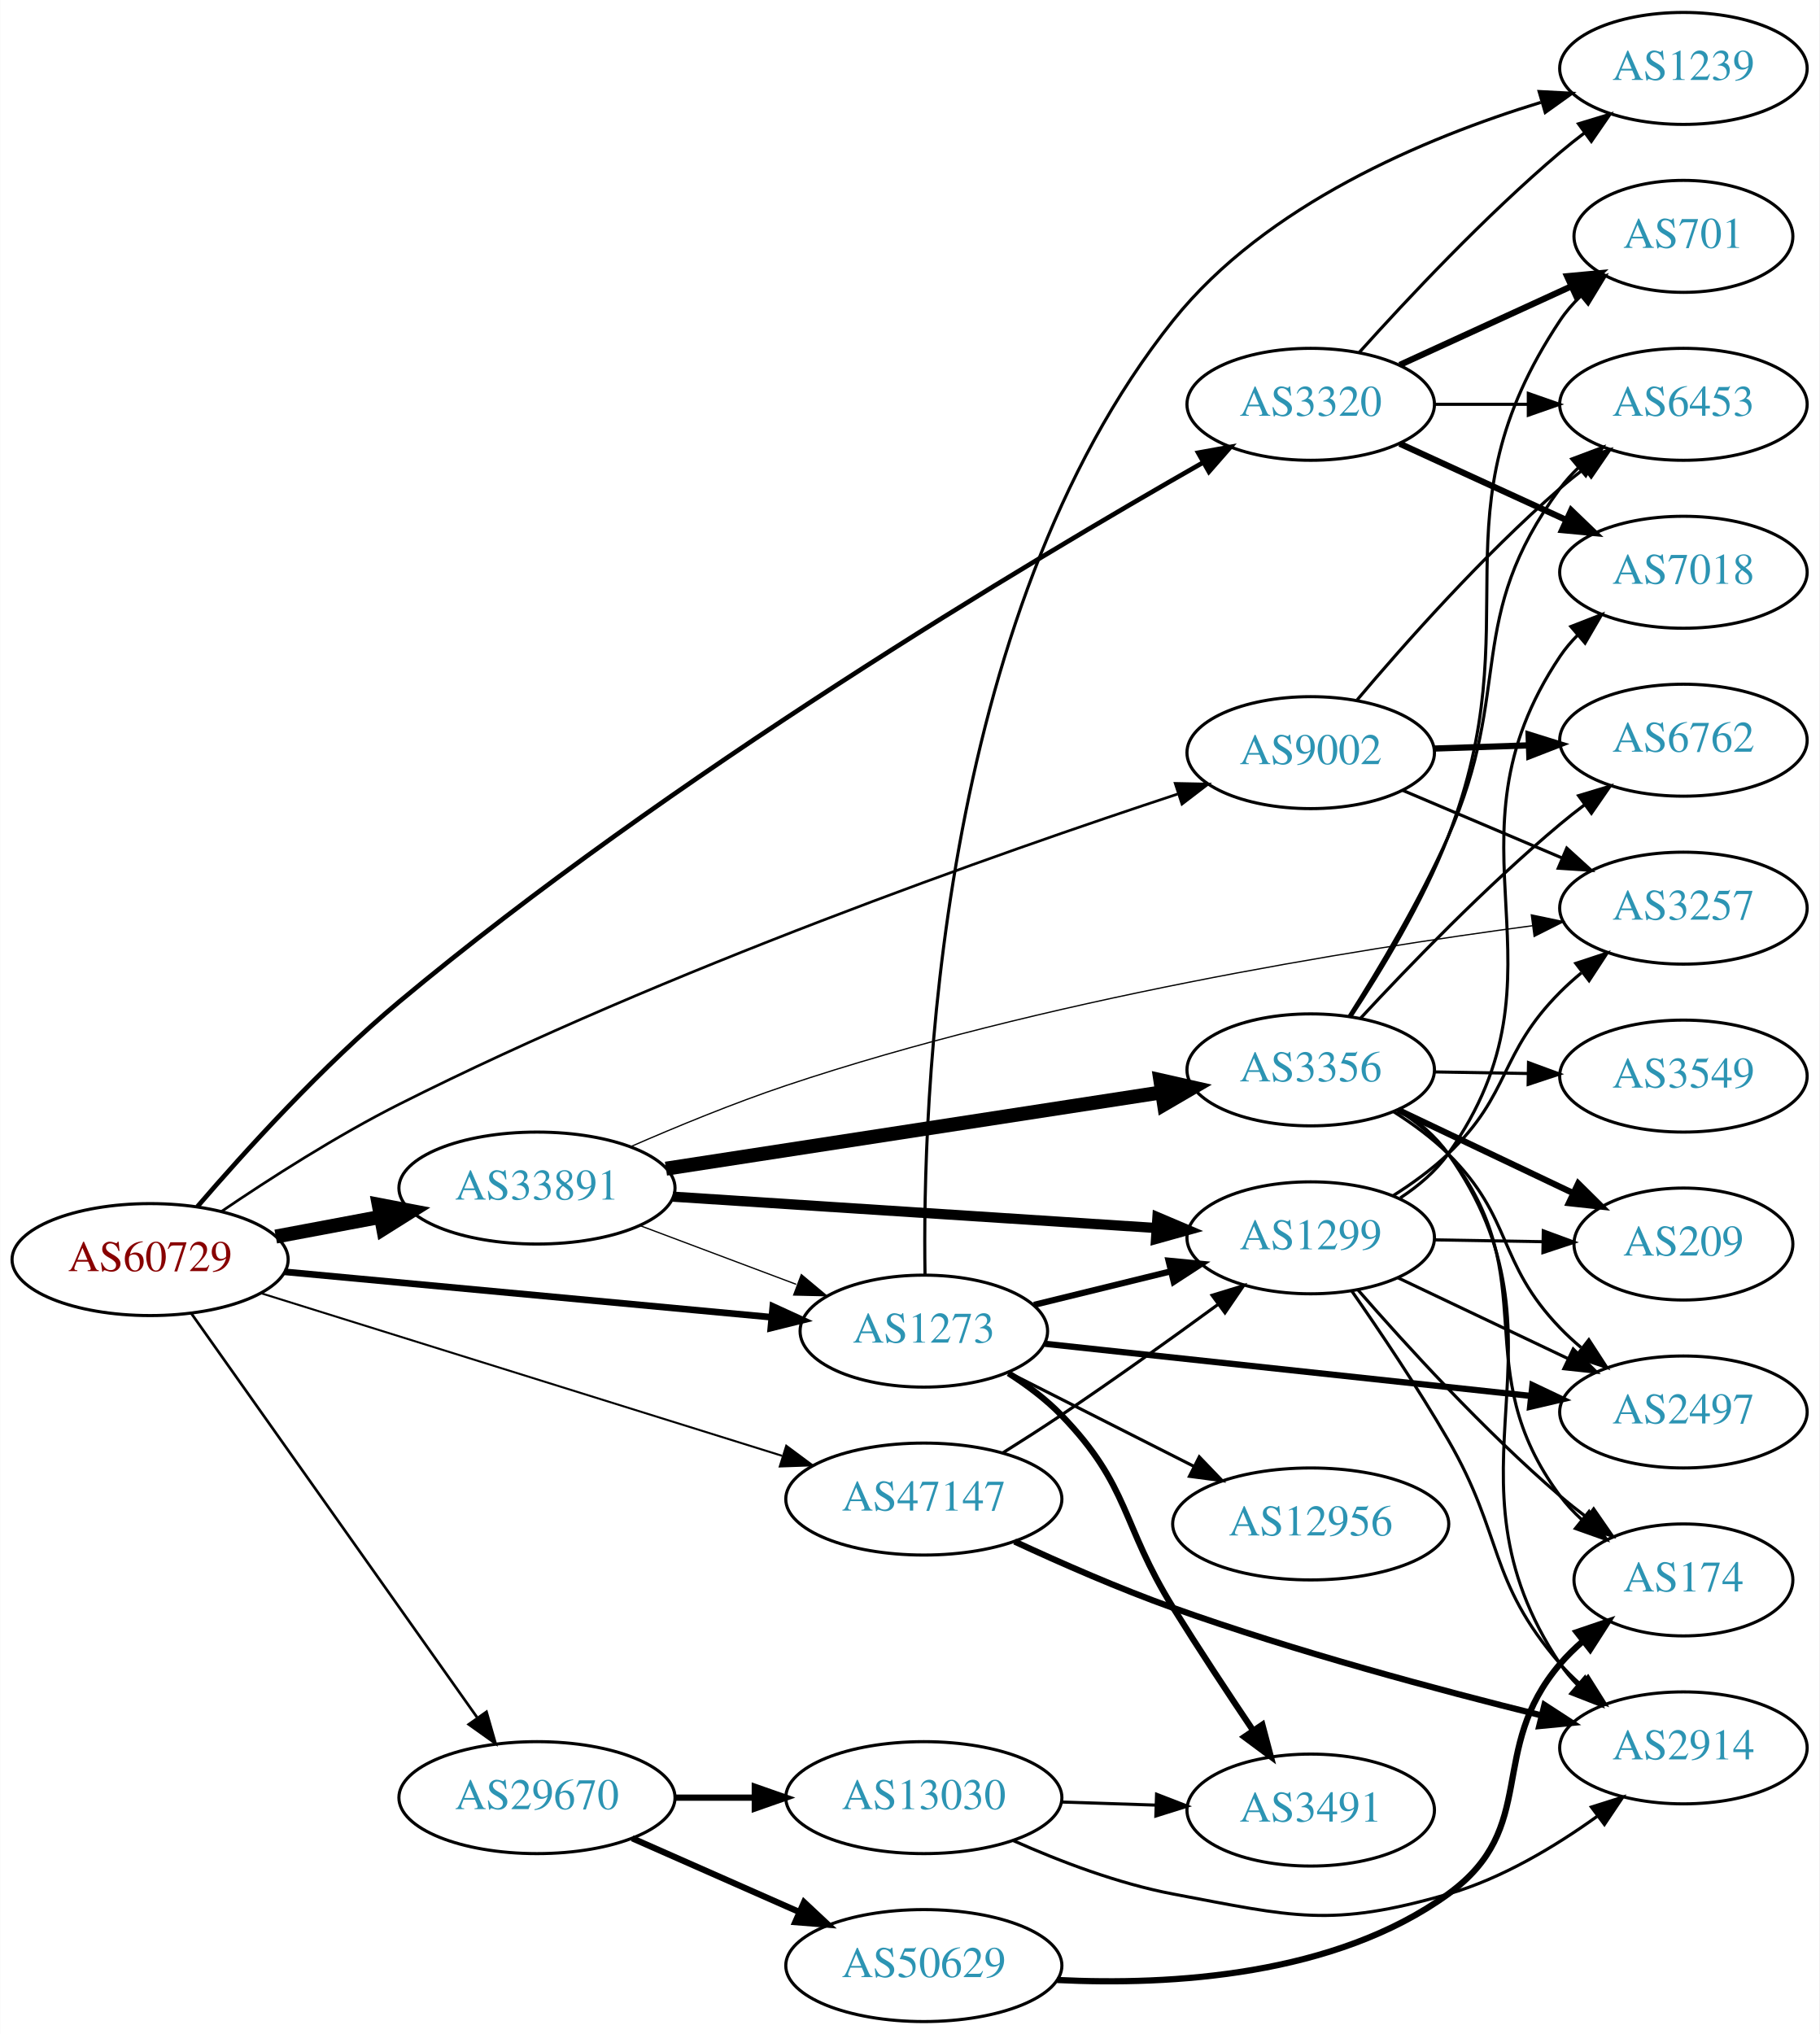
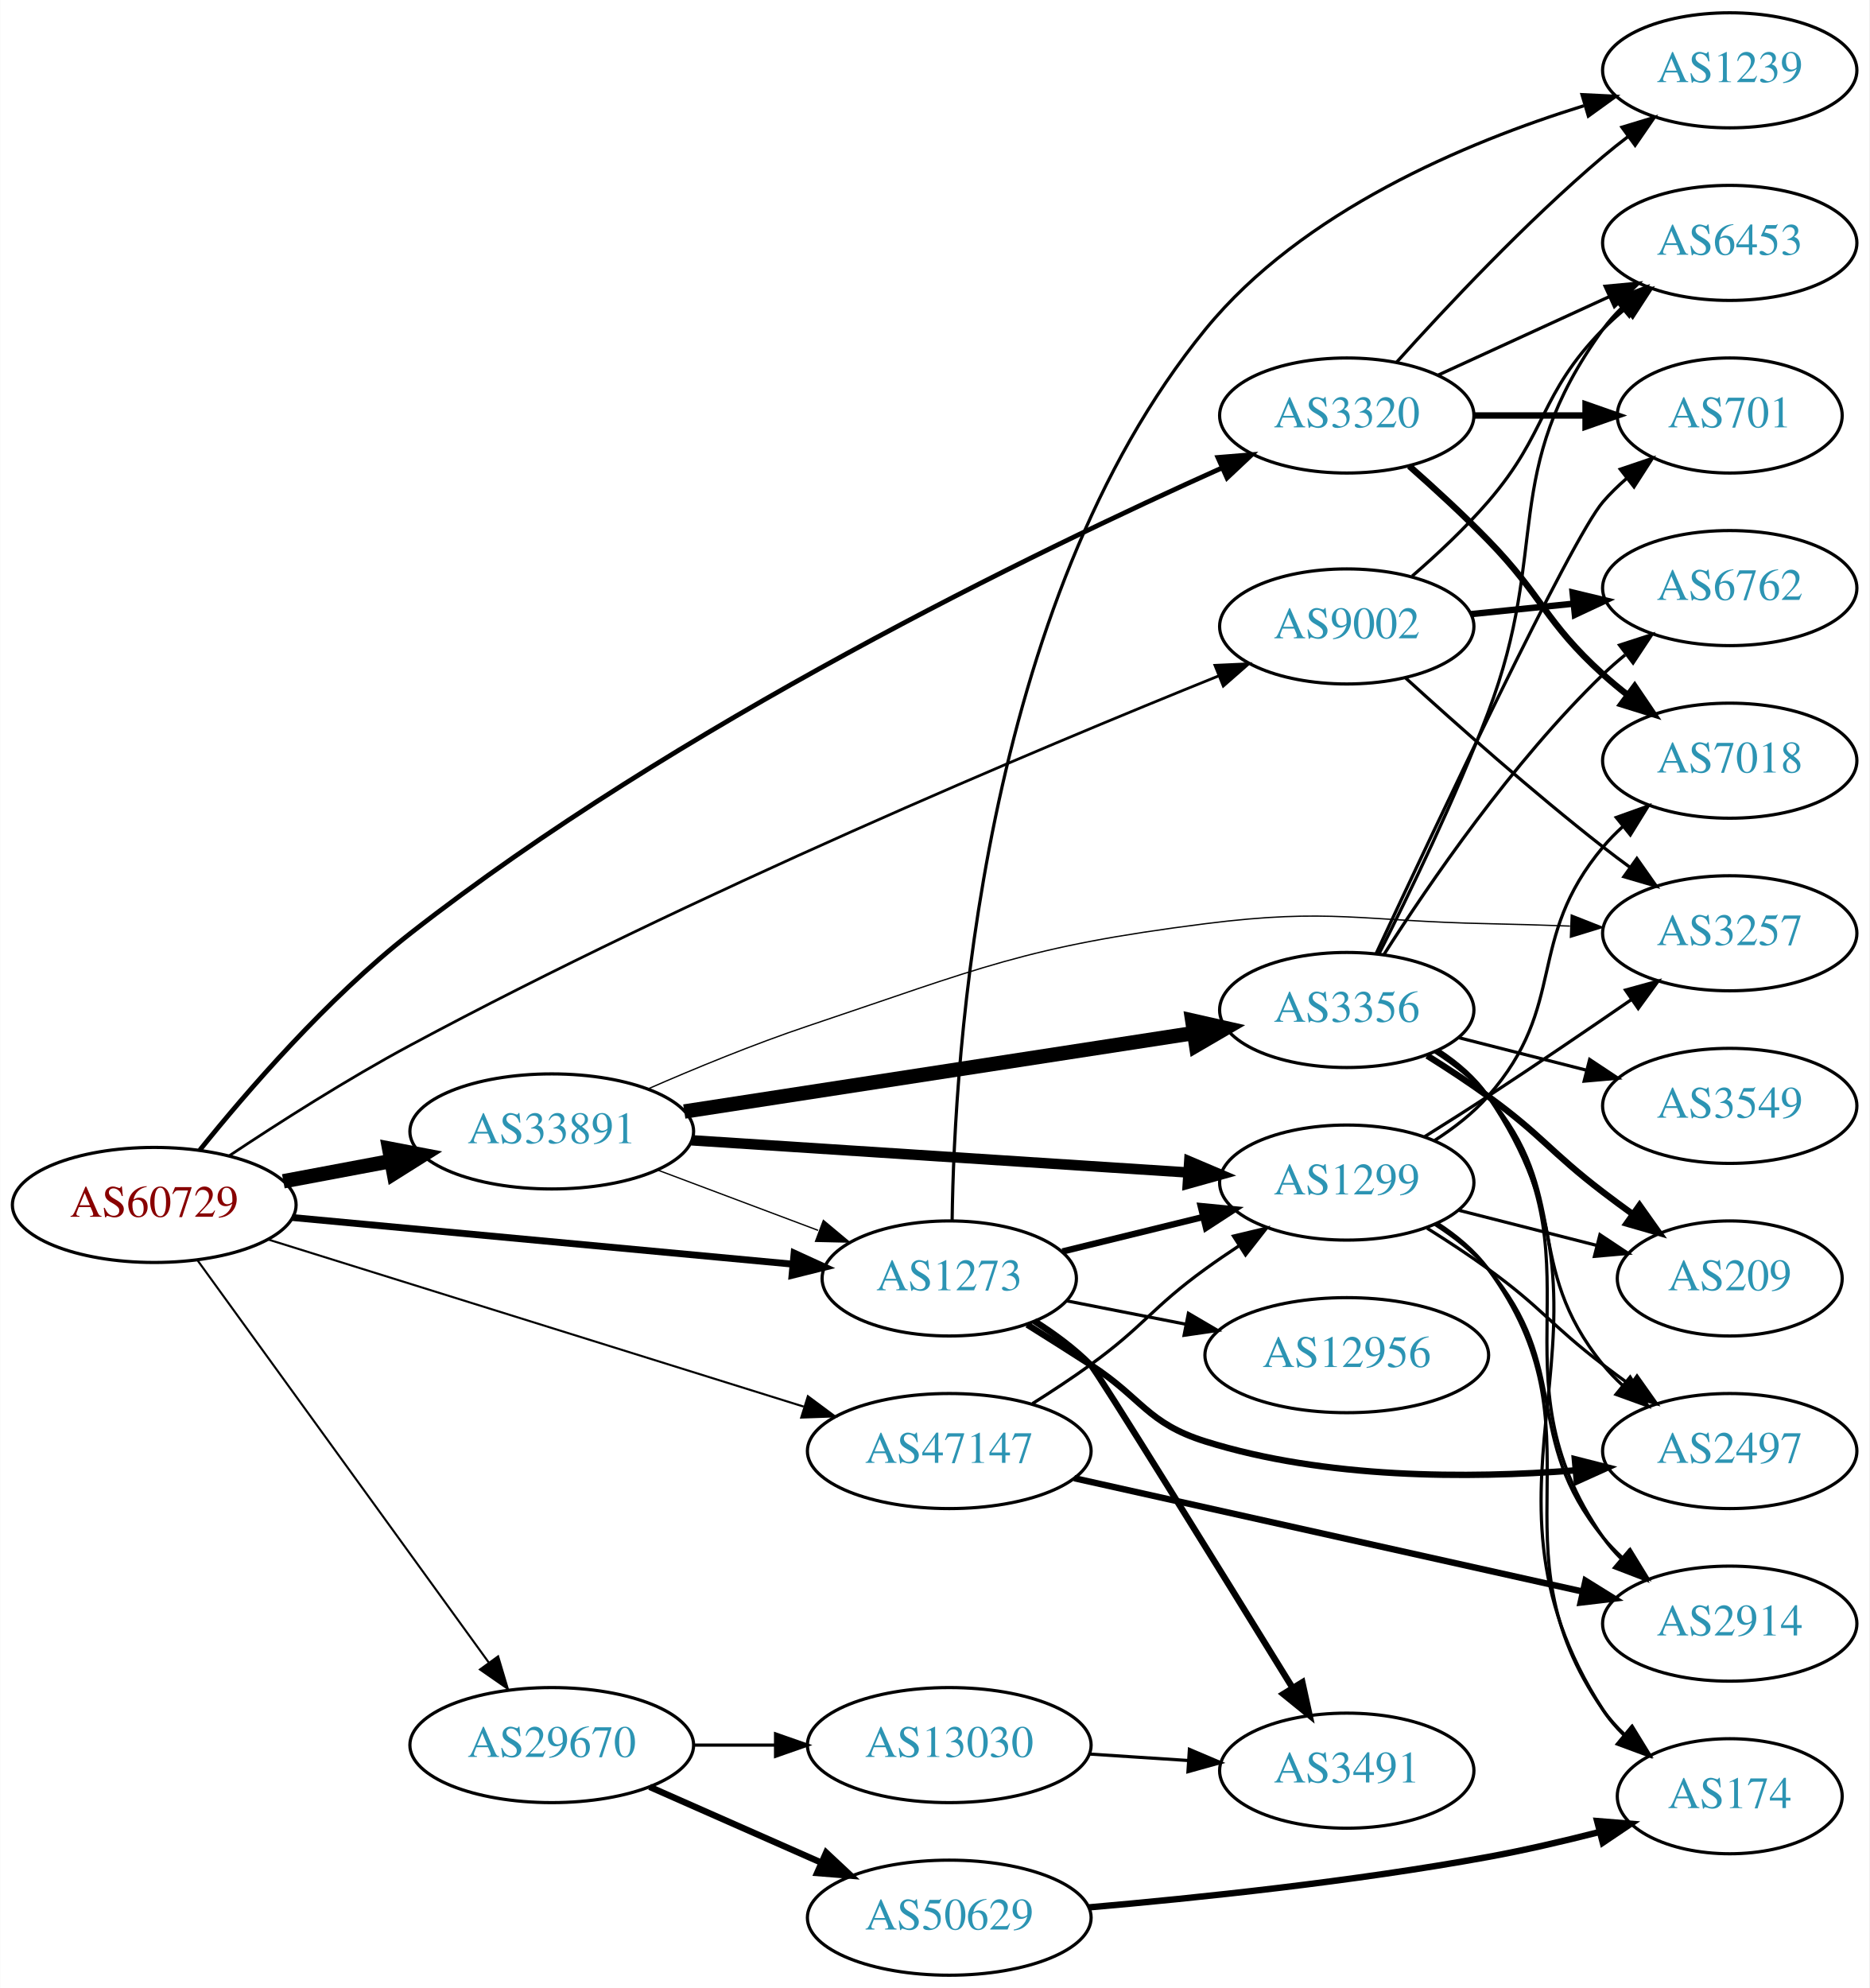
- <svg xmlns="http://www.w3.org/2000/svg" xmlns:xlink="http://www.w3.org/1999/xlink" width="585pt" height="654pt" viewBox="0.00 0.00 584.86 654.00">
-   <g id="graph0" class="graph" transform="scale(1 1) rotate(0) translate(4 650)">
-     <polygon fill="white" stroke="none" points="-4,4 -4,-650 580.862,-650 580.862,4 -4,4" />
+ <svg xmlns="http://www.w3.org/2000/svg" xmlns:xlink="http://www.w3.org/1999/xlink" width="585pt" height="622pt" viewBox="0.00 0.00 584.86 622.00">
+   <g id="graph0" class="graph" transform="scale(1 1) rotate(0) translate(4 618)">
+     <polygon fill="white" stroke="none" points="-4,4 -4,-618 580.862,-618 580.862,4 -4,4" />
    <g id="node1" class="node">
      <g id="a_node1">
        <a xlink:href="/asn/60729" xlink:title="AS60729 ~ Zwiebelfreunde e.V. [AT]">
-           <ellipse fill="#ffffff" stroke="black" cx="44.196" cy="-245" rx="44.393" ry="18" />
-           <text text-anchor="middle" x="44.196" y="-241.3" font-family="Times,serif" font-size="14.00" fill="#880000">AS60729</text>
+           <ellipse fill="#ffffff" stroke="black" cx="44.196" cy="-241" rx="44.393" ry="18" />
+           <text text-anchor="middle" x="44.196" y="-237.3" font-family="Times,serif" font-size="14.00" fill="#880000">AS60729</text>
        </a>
      </g>
    </g>
    <g id="node2" class="node">
      <g id="a_node2">
        <a xlink:href="/asn/1273" xlink:title="AS1273 ~ Vodafone Group PLC [EU]">
-           <ellipse fill="#ffffff" stroke="black" cx="292.98" cy="-222" rx="39.794" ry="18" />
-           <text text-anchor="middle" x="292.98" y="-218.3" font-family="Times,serif" font-size="14.00" fill="#2c94b3">AS1273</text>
+           <ellipse fill="#ffffff" stroke="black" cx="292.98" cy="-218" rx="39.794" ry="18" />
+           <text text-anchor="middle" x="292.98" y="-214.3" font-family="Times,serif" font-size="14.00" fill="#2c94b3">AS1273</text>
        </a>
      </g>
    </g>
    <g id="edge1" class="edge">
-       <path fill="none" stroke="black" stroke-width="2.143" d="M87.339,-241.072C130.763,-237.025 198.353,-230.726 243.852,-226.486" />
-       <polygon fill="black" stroke="black" stroke-width="2.143" points="244.428,-229.947 254.06,-225.534 243.778,-222.977 244.428,-229.947" />
+       <path fill="none" stroke="black" stroke-width="2.143" d="M87.339,-237.072C130.763,-233.025 198.353,-226.726 243.852,-222.486" />
+       <polygon fill="black" stroke="black" stroke-width="2.143" points="244.428,-225.947 254.06,-221.534 243.778,-218.977 244.428,-225.947" />
    </g>
    <g id="node3" class="node">
      <g id="a_node3">
        <a xlink:href="/asn/3320" xlink:title="AS3320 ~ DTAG [DE]">
-           <ellipse fill="#ffffff" stroke="black" cx="417.373" cy="-520" rx="39.794" ry="18" />
-           <text text-anchor="middle" x="417.373" y="-516.3" font-family="Times,serif" font-size="14.00" fill="#2c94b3">AS3320</text>
+           <ellipse fill="#ffffff" stroke="black" cx="417.373" cy="-488" rx="39.794" ry="18" />
+           <text text-anchor="middle" x="417.373" y="-484.3" font-family="Times,serif" font-size="14.00" fill="#2c94b3">AS3320</text>
        </a>
      </g>
    </g>
    <g id="edge2" class="edge">
-       <path fill="none" stroke="black" stroke-width="1.5" d="M59.366,-261.994C74.483,-279.584 99.616,-307.331 124.392,-328 211.328,-400.524 326.669,-469.338 382.809,-501.314" />
-       <polygon fill="black" stroke="black" stroke-width="1.5" points="381.193,-504.421 391.619,-506.306 384.644,-498.331 381.193,-504.421" />
+       <path fill="none" stroke="black" stroke-width="1.5" d="M58.433,-258.148C73.161,-276.471 98.335,-305.624 124.392,-326 207.665,-391.115 320.45,-445.661 378.453,-471.658" />
+       <polygon fill="black" stroke="black" stroke-width="1.5" points="377.057,-474.867 387.617,-475.731 379.901,-468.471 377.057,-474.867" />
    </g>
    <g id="node4" class="node">
      <g id="a_node4">
        <a xlink:href="/asn/9002" xlink:title="AS9002 ~ RETN Limited [EU]">
-           <ellipse fill="#ffffff" stroke="black" cx="417.373" cy="-408" rx="39.794" ry="18" />
-           <text text-anchor="middle" x="417.373" y="-404.3" font-family="Times,serif" font-size="14.00" fill="#2c94b3">AS9002</text>
+           <ellipse fill="#ffffff" stroke="black" cx="417.373" cy="-422" rx="39.794" ry="18" />
+           <text text-anchor="middle" x="417.373" y="-418.3" font-family="Times,serif" font-size="14.00" fill="#2c94b3">AS9002</text>
        </a>
      </g>
    </g>
    <g id="edge3" class="edge">
-       <path fill="none" stroke="black" stroke-width="0.857" d="M67.051,-260.419C82.589,-270.973 104.202,-284.841 124.392,-295 210.275,-338.216 316.868,-375.659 374.553,-394.675" />
-       <polygon fill="black" stroke="black" stroke-width="0.857" points="373.806,-398.113 384.399,-397.898 375.984,-391.46 373.806,-398.113" />
+       <path fill="none" stroke="black" stroke-width="0.857" d="M67.56,-256.314C83.15,-266.691 104.619,-280.391 124.392,-291 212.325,-338.179 320.595,-383.64 377.382,-406.57" />
+       <polygon fill="black" stroke="black" stroke-width="0.857" points="376.122,-409.836 386.706,-410.32 378.734,-403.342 376.122,-409.836" />
    </g>
    <g id="node5" class="node">
      <g id="a_node5">
        <a xlink:href="/asn/29670" xlink:title="AS29670 ~ Individual Network Berlin e.V. [DE]">
          <ellipse fill="#ffffff" stroke="black" cx="168.588" cy="-72" rx="44.393" ry="18" />
          <text text-anchor="middle" x="168.588" y="-68.3" font-family="Times,serif" font-size="14.00" fill="#2c94b3">AS29670</text>
        </a>
      </g>
    </g>
    <g id="edge4" class="edge">
-       <path fill="none" stroke="black" stroke-width="0.857" d="M57.379,-227.78C78.951,-197.288 123.971,-133.653 149.287,-97.868" />
-       <polygon fill="black" stroke="black" stroke-width="0.857" points="152.355,-99.593 155.273,-89.407 146.64,-95.55 152.355,-99.593" />
+       <path fill="none" stroke="black" stroke-width="0.643" d="M57.833,-223.551C79.454,-193.696 123.645,-132.677 148.86,-97.86" />
+       <polygon fill="black" stroke="black" stroke-width="0.643" points="151.806,-99.76 154.836,-89.608 146.136,-95.654 151.806,-99.76" />
    </g>
    <g id="node6" class="node">
      <g id="a_node6">
        <a xlink:href="/asn/33891" xlink:title="AS33891 ~ CORE-BACKBONE GMBH GLOBAL NETWORK [DE]">
-           <ellipse fill="#ffffff" stroke="black" cx="168.588" cy="-268" rx="44.393" ry="18" />
-           <text text-anchor="middle" x="168.588" y="-264.3" font-family="Times,serif" font-size="14.00" fill="#2c94b3">AS33891</text>
+           <ellipse fill="#ffffff" stroke="black" cx="168.588" cy="-264" rx="44.393" ry="18" />
+           <text text-anchor="middle" x="168.588" y="-260.3" font-family="Times,serif" font-size="14.00" fill="#2c94b3">AS33891</text>
        </a>
      </g>
    </g>
    <g id="edge5" class="edge">
-       <path fill="none" stroke="black" stroke-width="4.5" d="M84.595,-252.404C95.296,-254.415 107.019,-256.618 118.196,-258.718" />
-       <polygon fill="black" stroke="black" stroke-width="4.5" points="117.707,-262.633 128.263,-260.61 119.162,-254.893 117.707,-262.633" />
+       <path fill="none" stroke="black" stroke-width="4.5" d="M84.595,-248.404C95.296,-250.415 107.019,-252.618 118.196,-254.718" />
+       <polygon fill="black" stroke="black" stroke-width="4.5" points="117.707,-258.633 128.263,-256.61 119.162,-250.893 117.707,-258.633" />
    </g>
    <g id="node7" class="node">
      <g id="a_node7">
        <a xlink:href="/asn/47147" xlink:title="AS47147 ~ ANEXIA Internetdienstleistungs GmbH [AT]">
-           <ellipse fill="#ffffff" stroke="black" cx="292.98" cy="-168" rx="44.393" ry="18" />
-           <text text-anchor="middle" x="292.98" y="-164.3" font-family="Times,serif" font-size="14.00" fill="#2c94b3">AS47147</text>
+           <ellipse fill="#ffffff" stroke="black" cx="292.98" cy="-164" rx="44.393" ry="18" />
+           <text text-anchor="middle" x="292.98" y="-160.3" font-family="Times,serif" font-size="14.00" fill="#2c94b3">AS47147</text>
        </a>
      </g>
    </g>
    <g id="edge6" class="edge">
-       <path fill="none" stroke="black" stroke-width="0.643" d="M79.77,-234.212C123.611,-220.533 199.274,-196.926 247.41,-181.907" />
-       <polygon fill="black" stroke="black" stroke-width="0.643" points="248.739,-185.158 257.242,-178.839 246.654,-178.476 248.739,-185.158" />
+       <path fill="none" stroke="black" stroke-width="0.643" d="M79.77,-230.212C123.611,-216.533 199.274,-192.926 247.41,-177.907" />
+       <polygon fill="black" stroke="black" stroke-width="0.643" points="248.739,-181.158 257.242,-174.839 246.654,-174.476 248.739,-181.158" />
    </g>
    <g id="node8" class="node">
      <g id="a_node8">
        <a xlink:href="/asn/1239" xlink:title="AS1239 ~ Sprint [US]">
-           <ellipse fill="#ffffff" stroke="black" cx="537.215" cy="-628" rx="39.794" ry="18" />
-           <text text-anchor="middle" x="537.215" y="-624.3" font-family="Times,serif" font-size="14.00" fill="#2c94b3">AS1239</text>
+           <ellipse fill="#ffffff" stroke="black" cx="537.215" cy="-596" rx="39.794" ry="18" />
+           <text text-anchor="middle" x="537.215" y="-592.3" font-family="Times,serif" font-size="14.00" fill="#2c94b3">AS1239</text>
        </a>
      </g>
    </g>
    <g id="edge7" class="edge">
-       <path fill="none" stroke="black" d="M293.363,-240.101C292.497,-293.318 296.846,-451.512 373.176,-547 402.941,-584.234 454.223,-605.71 491.338,-617.072" />
-       <polygon fill="black" stroke="black" points="490.821,-620.567 501.401,-620.013 492.785,-613.848 490.821,-620.567" />
+       <path fill="none" stroke="black" d="M293.881,-236.344C294.556,-286.703 302.939,-429.052 373.176,-515 403.34,-551.911 454.551,-573.444 491.541,-584.908" />
+       <polygon fill="black" stroke="black" points="490.985,-588.394 501.567,-587.879 492.973,-581.682 490.985,-588.394" />
    </g>
    <g id="node9" class="node">
      <g id="a_node9">
-         <a xlink:href="/asn/12956" xlink:title="AS12956 ~ TELXIUS [ES]">
-           <ellipse fill="#ffffff" stroke="black" cx="417.373" cy="-160" rx="44.393" ry="18" />
-           <text text-anchor="middle" x="417.373" y="-156.3" font-family="Times,serif" font-size="14.00" fill="#2c94b3">AS12956</text>
+         <a xlink:href="/asn/3491" xlink:title="AS3491 ~ PCCW Global, Inc. [US]">
+           <ellipse fill="#ffffff" stroke="black" cx="417.373" cy="-64" rx="39.794" ry="18" />
+           <text text-anchor="middle" x="417.373" y="-60.3" font-family="Times,serif" font-size="14.00" fill="#2c94b3">AS3491</text>
        </a>
      </g>
    </g>
    <g id="edge8" class="edge">
-       <path fill="none" stroke="black" d="M320.237,-208.699C337.621,-199.893 360.663,-188.221 379.83,-178.511" />
-       <polygon fill="black" stroke="black" points="381.547,-181.565 388.886,-173.924 378.384,-175.32 381.547,-181.565" />
+       <path fill="none" stroke="black" stroke-width="2" d="M319.617,-204.647C325.778,-200.745 332.051,-196.131 337.176,-191 339.25,-188.924 377.85,-126.511 400.381,-89.968" />
+       <polygon fill="black" stroke="black" stroke-width="2" points="403.464,-91.637 405.731,-81.288 397.505,-87.964 403.464,-91.637" />
    </g>
    <g id="node10" class="node">
      <g id="a_node10">
-         <a xlink:href="/asn/2497" xlink:title="AS2497 ~ Internet Initiative Japan Inc. [JP]">
-           <ellipse fill="#ffffff" stroke="black" cx="537.215" cy="-196" rx="39.794" ry="18" />
-           <text text-anchor="middle" x="537.215" y="-192.3" font-family="Times,serif" font-size="14.00" fill="#2c94b3">AS2497</text>
+         <a xlink:href="/asn/12956" xlink:title="AS12956 ~ TELXIUS [ES]">
+           <ellipse fill="#ffffff" stroke="black" cx="417.373" cy="-194" rx="44.393" ry="18" />
+           <text text-anchor="middle" x="417.373" y="-190.3" font-family="Times,serif" font-size="14.00" fill="#2c94b3">AS12956</text>
        </a>
      </g>
    </g>
    <g id="edge9" class="edge">
-       <path fill="none" stroke="black" stroke-width="2" d="M331.83,-217.938C374.014,-213.41 442.318,-206.078 488.223,-201.151" />
-       <polygon fill="black" stroke="black" stroke-width="2" points="488.663,-204.624 498.233,-200.077 487.916,-197.664 488.663,-204.624" />
+       <path fill="none" stroke="black" d="M329.71,-210.994C341.402,-208.701 354.603,-206.112 367.112,-203.66" />
+       <polygon fill="black" stroke="black" points="367.814,-207.089 376.953,-201.73 366.467,-200.219 367.814,-207.089" />
    </g>
    <g id="node11" class="node">
      <g id="a_node11">
-         <a xlink:href="/asn/3491" xlink:title="AS3491 ~ PCCW Global, Inc. [US]">
-           <ellipse fill="#ffffff" stroke="black" cx="417.373" cy="-68" rx="39.794" ry="18" />
-           <text text-anchor="middle" x="417.373" y="-64.3" font-family="Times,serif" font-size="14.00" fill="#2c94b3">AS3491</text>
+         <a xlink:href="/asn/2497" xlink:title="AS2497 ~ Internet Initiative Japan Inc. [JP]">
+           <ellipse fill="#ffffff" stroke="black" cx="537.215" cy="-164" rx="39.794" ry="18" />
+           <text text-anchor="middle" x="537.215" y="-160.3" font-family="Times,serif" font-size="14.00" fill="#2c94b3">AS2497</text>
        </a>
      </g>
    </g>
    <g id="edge10" class="edge">
-       <path fill="none" stroke="black" stroke-width="2" d="M320.181,-208.471C326.192,-204.627 332.256,-200.084 337.176,-195 359.338,-172.105 356.351,-160.059 373.176,-133 381.33,-119.888 390.783,-105.57 398.764,-93.718" />
-       <polygon fill="black" stroke="black" stroke-width="2" points="401.826,-95.439 404.534,-85.196 396.029,-91.514 401.826,-95.439" />
+       <path fill="none" stroke="black" stroke-width="2" d="M317.374,-203.552C323.816,-199.526 330.787,-195.125 337.176,-191 353.331,-180.569 354.824,-172.742 373.176,-167 410.722,-155.254 455.546,-155.376 488.684,-157.942" />
+       <polygon fill="black" stroke="black" stroke-width="2" points="488.741,-161.461 499.009,-158.85 489.353,-154.488 488.741,-161.461" />
    </g>
    <g id="node12" class="node">
      <g id="a_node12">
        <a xlink:href="/asn/1299" xlink:title="AS1299 ~ Telia Carrier [EU]">
-           <ellipse fill="#ffffff" stroke="black" cx="417.373" cy="-252" rx="39.794" ry="18" />
-           <text text-anchor="middle" x="417.373" y="-248.3" font-family="Times,serif" font-size="14.00" fill="#2c94b3">AS1299</text>
+           <ellipse fill="#ffffff" stroke="black" cx="417.373" cy="-248" rx="39.794" ry="18" />
+           <text text-anchor="middle" x="417.373" y="-244.3" font-family="Times,serif" font-size="14.00" fill="#2c94b3">AS1299</text>
        </a>
      </g>
    </g>
    <g id="edge11" class="edge">
-       <path fill="none" stroke="black" stroke-width="2" d="M328.399,-230.437C342.072,-233.788 357.965,-237.684 372.452,-241.235" />
-       <polygon fill="black" stroke="black" stroke-width="2" points="371.666,-244.645 382.212,-243.627 373.333,-237.847 371.666,-244.645" />
-     </g>
-     <g id="edge14" class="edge">
-       <path fill="none" stroke="black" d="M433.019,-536.725C448.319,-553.765 473.417,-580.523 497.569,-601 500.066,-603.117 502.726,-605.232 505.438,-607.293" />
-       <polygon fill="black" stroke="black" points="503.474,-610.194 513.614,-613.266 507.604,-604.541 503.474,-610.194" />
+       <path fill="none" stroke="black" stroke-width="2" d="M328.399,-226.437C342.072,-229.788 357.965,-233.684 372.452,-237.235" />
+       <polygon fill="black" stroke="black" stroke-width="2" points="371.666,-240.645 382.212,-239.627 373.333,-233.847 371.666,-240.645" />
+     </g>
+     <g id="edge13" class="edge">
+       <path fill="none" stroke="black" d="M433.019,-504.725C448.319,-521.765 473.417,-548.523 497.569,-569 500.066,-571.117 502.726,-573.232 505.438,-575.293" />
+       <polygon fill="black" stroke="black" points="503.474,-578.194 513.614,-581.266 507.604,-572.541 503.474,-578.194" />
    </g>
    <g id="node13" class="node">
      <g id="a_node13">
-         <a xlink:href="/asn/701" xlink:title="AS701 ~ UUNET [US]">
-           <ellipse fill="#ffffff" stroke="black" cx="537.215" cy="-574" rx="35.194" ry="18" />
-           <text text-anchor="middle" x="537.215" y="-570.3" font-family="Times,serif" font-size="14.00" fill="#2c94b3">AS701</text>
+         <a xlink:href="/asn/7018" xlink:title="AS7018 ~ AT&amp;T Services, Inc. [US]">
+           <ellipse fill="#ffffff" stroke="black" cx="537.215" cy="-380" rx="39.794" ry="18" />
+           <text text-anchor="middle" x="537.215" y="-376.3" font-family="Times,serif" font-size="14.00" fill="#2c94b3">AS7018</text>
        </a>
      </g>
    </g>
    <g id="edge12" class="edge">
-       <path fill="none" stroke="black" stroke-width="2" d="M446.001,-532.661C462.418,-540.183 483.399,-549.798 500.996,-557.861" />
-       <polygon fill="black" stroke="black" stroke-width="2" points="499.824,-561.174 510.373,-562.158 502.74,-554.811 499.824,-561.174" />
+       <path fill="none" stroke="black" stroke-width="2" d="M436.927,-472.18C444.746,-465.279 453.812,-456.959 461.569,-449 478.728,-431.393 479.347,-423.505 497.569,-407 499.995,-404.802 502.607,-402.632 505.287,-400.534" />
+       <polygon fill="black" stroke="black" stroke-width="2" points="507.468,-403.274 513.413,-394.505 503.297,-397.653 507.468,-403.274" />
    </g>
    <g id="node14" class="node">
      <g id="a_node14">
-         <a xlink:href="/asn/7018" xlink:title="AS7018 ~ AT&amp;T Services, Inc. [US]">
-           <ellipse fill="#ffffff" stroke="black" cx="537.215" cy="-466" rx="39.794" ry="18" />
-           <text text-anchor="middle" x="537.215" y="-462.3" font-family="Times,serif" font-size="14.00" fill="#2c94b3">AS7018</text>
-         </a>
-       </g>
-     </g>
-     <g id="edge13" class="edge">
-       <path fill="none" stroke="black" stroke-width="2" d="M446.001,-507.339C461.958,-500.027 482.229,-490.739 499.512,-482.819" />
-       <polygon fill="black" stroke="black" stroke-width="2" points="501.126,-485.929 508.759,-478.581 498.21,-479.565 501.126,-485.929" />
+         <a xlink:href="/asn/701" xlink:title="AS701 ~ UUNET [US]">
+           <ellipse fill="#ffffff" stroke="black" cx="537.215" cy="-488" rx="35.194" ry="18" />
+           <text text-anchor="middle" x="537.215" y="-484.3" font-family="Times,serif" font-size="14.00" fill="#2c94b3">AS701</text>
+         </a>
+       </g>
+     </g>
+     <g id="edge14" class="edge">
+       <path fill="none" stroke="black" stroke-width="2" d="M457.285,-488C468.372,-488 480.531,-488 491.914,-488" />
+       <polygon fill="black" stroke="black" stroke-width="2" points="492.096,-491.5 502.096,-488 492.096,-484.5 492.096,-491.5" />
    </g>
    <g id="node15" class="node">
      <g id="a_node15">
        <a xlink:href="/asn/6453" xlink:title="AS6453 ~ TATA COMMUNICATIONS (AMERICA) INC [US]">
-           <ellipse fill="#ffffff" stroke="black" cx="537.215" cy="-520" rx="39.794" ry="18" />
-           <text text-anchor="middle" x="537.215" y="-516.3" font-family="Times,serif" font-size="14.00" fill="#2c94b3">AS6453</text>
+           <ellipse fill="#ffffff" stroke="black" cx="537.215" cy="-542" rx="39.794" ry="18" />
+           <text text-anchor="middle" x="537.215" y="-538.3" font-family="Times,serif" font-size="14.00" fill="#2c94b3">AS6453</text>
        </a>
      </g>
    </g>
    <g id="edge15" class="edge">
-       <path fill="none" stroke="black" d="M457.285,-520C466.839,-520 477.188,-520 487.151,-520" />
-       <polygon fill="black" stroke="black" points="487.343,-523.5 497.343,-520 487.343,-516.5 487.343,-523.5" />
-     </g>
-     <g id="edge18" class="edge">
-       <path fill="none" stroke="black" d="M432.308,-424.966C447.429,-442.875 472.75,-471.439 497.569,-493 500.04,-495.147 502.683,-497.282 505.383,-499.357" />
-       <polygon fill="black" stroke="black" points="503.41,-502.251 513.541,-505.351 507.555,-496.61 503.41,-502.251" />
+       <path fill="none" stroke="black" d="M446.001,-500.661C461.958,-507.973 482.229,-517.261 499.512,-525.181" />
+       <polygon fill="black" stroke="black" points="498.21,-528.435 508.759,-529.419 501.126,-522.071 498.21,-528.435" />
+     </g>
+     <g id="edge17" class="edge">
+       <path fill="none" stroke="black" d="M437.841,-437.751C445.635,-444.509 454.438,-452.74 461.569,-461 480.419,-482.833 477.396,-494.383 497.569,-515 499.661,-517.139 501.945,-519.218 504.322,-521.21" />
+       <polygon fill="black" stroke="black" points="502.565,-524.275 512.621,-527.611 506.84,-518.732 502.565,-524.275" />
    </g>
    <g id="node16" class="node">
      <g id="a_node16">
-         <a xlink:href="/asn/6762" xlink:title="AS6762 ~ TELECOM ITALIA SPARKLE S.p.A. [IT]">
-           <ellipse fill="#ffffff" stroke="black" cx="537.215" cy="-412" rx="39.794" ry="18" />
-           <text text-anchor="middle" x="537.215" y="-408.3" font-family="Times,serif" font-size="14.00" fill="#2c94b3">AS6762</text>
+         <a xlink:href="/asn/3257" xlink:title="AS3257 ~ GTT [DE]">
+           <ellipse fill="#ffffff" stroke="black" cx="537.215" cy="-326" rx="39.794" ry="18" />
+           <text text-anchor="middle" x="537.215" y="-322.3" font-family="Times,serif" font-size="14.00" fill="#2c94b3">AS3257</text>
        </a>
      </g>
    </g>
    <g id="edge16" class="edge">
-       <path fill="none" stroke="black" stroke-width="2" d="M456.959,-409.31C466.725,-409.641 477.342,-410.002 487.536,-410.348" />
-       <polygon fill="black" stroke="black" stroke-width="2" points="487.429,-413.846 497.542,-410.687 487.667,-406.85 487.429,-413.846" />
+       <path fill="none" stroke="black" d="M435.84,-405.821C451.589,-391.469 475.583,-370.178 497.569,-353 500.296,-350.869 503.176,-348.706 506.085,-346.579" />
+       <polygon fill="black" stroke="black" points="508.155,-349.401 514.253,-340.737 504.083,-343.707 508.155,-349.401" />
    </g>
    <g id="node17" class="node">
      <g id="a_node17">
-         <a xlink:href="/asn/3257" xlink:title="AS3257 ~ GTT [DE]">
-           <ellipse fill="#ffffff" stroke="black" cx="537.215" cy="-358" rx="39.794" ry="18" />
-           <text text-anchor="middle" x="537.215" y="-354.3" font-family="Times,serif" font-size="14.00" fill="#2c94b3">AS3257</text>
-         </a>
-       </g>
-     </g>
-     <g id="edge17" class="edge">
-       <path fill="none" stroke="black" d="M446.899,-395.896C462.273,-389.373 481.449,-381.237 498.088,-374.177" />
-       <polygon fill="black" stroke="black" points="499.704,-377.293 507.543,-370.165 496.97,-370.849 499.704,-377.293" />
+         <a xlink:href="/asn/6762" xlink:title="AS6762 ~ TELECOM ITALIA SPARKLE S.p.A. [IT]">
+           <ellipse fill="#ffffff" stroke="black" cx="537.215" cy="-434" rx="39.794" ry="18" />
+           <text text-anchor="middle" x="537.215" y="-430.3" font-family="Times,serif" font-size="14.00" fill="#2c94b3">AS6762</text>
+         </a>
+       </g>
+     </g>
+     <g id="edge18" class="edge">
+       <path fill="none" stroke="black" stroke-width="2" d="M456.307,-425.863C466.505,-426.901 477.667,-428.038 488.33,-429.124" />
+       <polygon fill="black" stroke="black" stroke-width="2" points="488.048,-432.613 498.351,-430.144 488.757,-425.649 488.048,-432.613" />
    </g>
    <g id="node18" class="node">
      <g id="a_node18">
        <a xlink:href="/asn/50629" xlink:title="AS50629 ~ LWLcom GmbH [DE]">
          <ellipse fill="#ffffff" stroke="black" cx="292.98" cy="-18" rx="44.393" ry="18" />
          <text text-anchor="middle" x="292.98" y="-14.3" font-family="Times,serif" font-size="14.00" fill="#2c94b3">AS50629</text>
        </a>
      </g>
    </g>
    <g id="edge19" class="edge">
      <path fill="none" stroke="black" stroke-width="2" d="M199.216,-58.928C215.333,-51.817 235.473,-42.931 252.865,-35.258" />
      <polygon fill="black" stroke="black" stroke-width="2" points="254.465,-38.377 262.201,-31.139 251.639,-31.973 254.465,-38.377" />
    </g>
    <g id="node19" class="node">
      <g id="a_node19">
        <a xlink:href="/asn/13030" xlink:title="AS13030 ~ Init7 (Switzerland) Ltd. [CH]">
          <ellipse fill="#ffffff" stroke="black" cx="292.98" cy="-72" rx="44.393" ry="18" />
          <text text-anchor="middle" x="292.98" y="-68.3" font-family="Times,serif" font-size="14.00" fill="#2c94b3">AS13030</text>
        </a>
      </g>
    </g>
    <g id="edge20" class="edge">
-       <path fill="none" stroke="black" stroke-width="2" d="M213.084,-72C221.29,-72 229.961,-72 238.434,-72" />
-       <polygon fill="black" stroke="black" stroke-width="2" points="238.625,-75.5 248.625,-72 238.625,-68.5 238.625,-75.5" />
+       <path fill="none" stroke="black" d="M213.084,-72C221.29,-72 229.961,-72 238.434,-72" />
+       <polygon fill="black" stroke="black" points="238.625,-75.5 248.625,-72 238.625,-68.5 238.625,-75.5" />
    </g>
    <g id="edge25" class="edge">
-       <path fill="none" stroke="black" stroke-width="0.409" d="M201.745,-255.914C217.112,-250.139 235.659,-243.168 251.932,-237.052" />
-       <polygon fill="black" stroke="black" stroke-width="0.409" points="253.592,-240.167 261.721,-233.373 251.129,-233.615 253.592,-240.167" />
+       <path fill="none" stroke="black" stroke-width="0.409" d="M201.745,-251.914C217.112,-246.139 235.659,-239.168 251.932,-233.052" />
+       <polygon fill="black" stroke="black" stroke-width="0.409" points="253.592,-236.167 261.721,-229.373 251.129,-229.615 253.592,-236.167" />
    </g>
    <g id="edge22" class="edge">
-       <path fill="none" stroke="black" stroke-width="3.273" d="M212.293,-265.231C255.552,-262.427 322.372,-258.094 367.667,-255.158" />
-       <polygon fill="black" stroke="black" stroke-width="3.273" points="368.086,-258.638 377.839,-254.498 367.633,-251.653 368.086,-258.638" />
+       <path fill="none" stroke="black" stroke-width="3.273" d="M212.293,-261.231C255.552,-258.427 322.372,-254.094 367.667,-251.158" />
+       <polygon fill="black" stroke="black" stroke-width="3.273" points="368.086,-254.638 377.839,-250.498 367.633,-247.653 368.086,-254.638" />
    </g>
    <g id="edge24" class="edge">
-       <path fill="none" stroke="black" stroke-width="0.409" d="M198.544,-281.237C213.375,-287.716 231.836,-295.321 248.784,-301 330.921,-328.52 430.956,-344.648 488.741,-352.364" />
-       <polygon fill="black" stroke="black" stroke-width="0.409" points="488.31,-355.837 498.68,-353.663 489.218,-348.896 488.31,-355.837" />
+       <path fill="none" stroke="black" stroke-width="0.409" d="M198.544,-277.237C213.375,-283.716 231.836,-291.321 248.784,-297 302.912,-315.136 316.543,-321.832 373.176,-329 412.151,-333.933 422.291,-329.789 461.569,-329 469.866,-328.833 478.678,-328.563 487.231,-328.25" />
+       <polygon fill="black" stroke="black" stroke-width="0.409" points="487.624,-331.738 497.481,-327.853 487.353,-324.743 487.624,-331.738" />
    </g>
    <g id="node21" class="node">
      <g id="a_node21">
        <a xlink:href="/asn/3356" xlink:title="AS3356 ~ Level 3 Parent, LLC [US]">
-           <ellipse fill="#ffffff" stroke="black" cx="417.373" cy="-306" rx="39.794" ry="18" />
-           <text text-anchor="middle" x="417.373" y="-302.3" font-family="Times,serif" font-size="14.00" fill="#2c94b3">AS3356</text>
+           <ellipse fill="#ffffff" stroke="black" cx="417.373" cy="-302" rx="39.794" ry="18" />
+           <text text-anchor="middle" x="417.373" y="-298.3" font-family="Times,serif" font-size="14.00" fill="#2c94b3">AS3356</text>
        </a>
      </g>
    </g>
    <g id="edge23" class="edge">
-       <path fill="none" stroke="black" stroke-width="4.5" d="M210.063,-274.232C253.795,-280.966 323.389,-291.682 369.474,-298.779" />
-       <polygon fill="black" stroke="black" stroke-width="4.5" points="369.023,-302.693 379.506,-300.323 370.221,-294.91 369.023,-302.693" />
-     </g>
-     <g id="edge34" class="edge">
-       <path fill="none" stroke="black" d="M318.375,-182.862C324.56,-186.735 331.156,-190.958 337.176,-195 354.107,-206.366 372.626,-219.646 387.496,-230.527" />
-       <polygon fill="black" stroke="black" points="385.66,-233.521 395.79,-236.624 389.806,-227.881 385.66,-233.521" />
+       <path fill="none" stroke="black" stroke-width="4.5" d="M210.063,-270.232C253.795,-276.966 323.389,-287.682 369.474,-294.779" />
+       <polygon fill="black" stroke="black" stroke-width="4.5" points="369.023,-298.693 379.506,-296.323 370.221,-290.91 369.023,-298.693" />
+     </g>
+     <g id="edge35" class="edge">
+       <path fill="none" stroke="black" d="M319.032,-178.854C325.079,-182.658 331.446,-186.851 337.176,-191 354.046,-203.215 356.307,-208.785 373.176,-221 376.561,-223.451 380.168,-225.916 383.799,-228.308" />
+       <polygon fill="black" stroke="black" points="381.918,-231.26 392.225,-233.713 385.698,-225.368 381.918,-231.26" />
    </g>
    <g id="node24" class="node">
      <g id="a_node24">
        <a xlink:href="/asn/2914" xlink:title="AS2914 ~ NTT America, Inc. [US]">
-           <ellipse fill="#ffffff" stroke="black" cx="537.215" cy="-88" rx="39.794" ry="18" />
-           <text text-anchor="middle" x="537.215" y="-84.3" font-family="Times,serif" font-size="14.00" fill="#2c94b3">AS2914</text>
-         </a>
-       </g>
-     </g>
-     <g id="edge35" class="edge">
-       <path fill="none" stroke="black" stroke-width="2" d="M322.163,-154.336C337.108,-147.401 355.904,-139.163 373.176,-133 412.526,-118.96 458.498,-106.626 491.576,-98.439" />
-       <polygon fill="black" stroke="black" stroke-width="2" points="492.524,-101.81 501.406,-96.034 490.861,-95.011 492.524,-101.81" />
-     </g>
-     <g id="edge39" class="edge">
-       <path fill="none" stroke="black" d="M445.408,-239.152C461.576,-231.469 482.328,-221.608 499.912,-213.252" />
-       <polygon fill="black" stroke="black" points="501.776,-216.241 509.305,-208.788 498.771,-209.919 501.776,-216.241" />
+           <ellipse fill="#ffffff" stroke="black" cx="537.215" cy="-110" rx="39.794" ry="18" />
+           <text text-anchor="middle" x="537.215" y="-106.3" font-family="Times,serif" font-size="14.00" fill="#2c94b3">AS2914</text>
+         </a>
+       </g>
+     </g>
+     <g id="edge34" class="edge">
+       <path fill="none" stroke="black" stroke-width="2" d="M332.096,-155.503C375.202,-145.894 445.334,-130.26 491.125,-120.052" />
+       <polygon fill="black" stroke="black" stroke-width="2" points="492.076,-123.426 501.075,-117.834 490.553,-116.593 492.076,-123.426" />
+     </g>
+     <g id="edge37" class="edge">
+       <path fill="none" stroke="black" d="M442.52,-233.713C448.832,-229.761 455.552,-225.357 461.569,-221 478.438,-208.785 481.017,-203.642 497.569,-191 500.319,-188.899 503.215,-186.756 506.133,-184.642" />
+       <polygon fill="black" stroke="black" points="508.198,-187.468 514.316,-178.818 504.139,-181.765 508.198,-187.468" />
+     </g>
+     <g id="edge41" class="edge">
+       <path fill="none" stroke="black" d="M444.918,-261.211C450.919,-265.064 456.891,-269.692 461.569,-275 486.81,-303.647 473.068,-323.717 497.569,-353 499.44,-355.236 501.538,-357.373 503.765,-359.395" />
+       <polygon fill="black" stroke="black" points="501.709,-362.233 511.685,-365.802 506.112,-356.791 501.709,-362.233" />
    </g>
    <g id="edge40" class="edge">
-       <path fill="none" stroke="black" d="M446.195,-264.846C452.01,-268.668 457.579,-273.373 461.569,-279 503.726,-338.461 456.947,-378.48 497.569,-439 499.194,-441.421 501.115,-443.691 503.218,-445.805" />
-       <polygon fill="black" stroke="black" points="501.033,-448.542 510.906,-452.386 505.585,-443.224 501.033,-448.542" />
-     </g>
-     <g id="edge43" class="edge">
-       <path fill="none" stroke="black" d="M443.841,-265.526C450.004,-269.424 456.322,-273.994 461.569,-279 481.905,-298.405 477.735,-311.081 497.569,-331 499.68,-333.121 501.977,-335.186 504.363,-337.169" />
-       <polygon fill="black" stroke="black" points="502.615,-340.24 512.679,-343.553 506.878,-334.688 502.615,-340.24" />
+       <path fill="none" stroke="black" d="M441.798,-262.4C448.239,-266.426 455.203,-270.838 461.569,-275 476.44,-284.722 492.756,-295.819 506.33,-305.173" />
+       <polygon fill="black" stroke="black" points="504.596,-308.229 514.812,-311.037 508.577,-302.471 504.596,-308.229" />
    </g>
    <g id="node20" class="node">
      <g id="a_node20">
        <a xlink:href="/asn/174" xlink:title="AS174 ~ Cogent Communications [US]">
-           <ellipse fill="#ffffff" stroke="black" cx="537.215" cy="-142" rx="35.194" ry="18" />
-           <text text-anchor="middle" x="537.215" y="-138.3" font-family="Times,serif" font-size="14.00" fill="#2c94b3">AS174</text>
-         </a>
-       </g>
-     </g>
-     <g id="edge38" class="edge">
-       <path fill="none" stroke="black" d="M432.661,-235.147C447.875,-217.671 473.086,-190.015 497.569,-169 500.259,-166.691 503.145,-164.391 506.083,-162.162" />
-       <polygon fill="black" stroke="black" points="508.358,-164.835 514.386,-156.122 504.24,-159.174 508.358,-164.835" />
+           <ellipse fill="#ffffff" stroke="black" cx="537.215" cy="-56" rx="35.194" ry="18" />
+           <text text-anchor="middle" x="537.215" y="-52.3" font-family="Times,serif" font-size="14.00" fill="#2c94b3">AS174</text>
+         </a>
+       </g>
+     </g>
+     <g id="edge39" class="edge">
+       <path fill="none" stroke="black" d="M445.61,-235.347C451.59,-231.476 457.379,-226.701 461.569,-221 499.1,-169.92 461.357,-135.024 497.569,-83 499.486,-80.246 501.78,-77.681 504.282,-75.316" />
+       <polygon fill="black" stroke="black" points="506.699,-77.861 512.238,-68.83 502.276,-72.436 506.699,-77.861" />
    </g>
    <g id="node23" class="node">
      <g id="a_node23">
        <a xlink:href="/asn/209" xlink:title="AS209 ~ CenturyLink Communications, LLC [US]">
-           <ellipse fill="#ffffff" stroke="black" cx="537.215" cy="-250" rx="35.194" ry="18" />
-           <text text-anchor="middle" x="537.215" y="-246.3" font-family="Times,serif" font-size="14.00" fill="#2c94b3">AS209</text>
+           <ellipse fill="#ffffff" stroke="black" cx="537.215" cy="-218" rx="35.194" ry="18" />
+           <text text-anchor="middle" x="537.215" y="-214.3" font-family="Times,serif" font-size="14.00" fill="#2c94b3">AS209</text>
        </a>
      </g>
    </g>
    <g id="edge42" class="edge">
-       <path fill="none" stroke="black" d="M457.285,-251.34C468.372,-251.151 480.531,-250.945 491.914,-250.752" />
-       <polygon fill="black" stroke="black" points="492.156,-254.248 502.096,-250.579 492.038,-247.249 492.156,-254.248" />
-     </g>
-     <g id="edge41" class="edge">
-       <path fill="none" stroke="black" d="M430.514,-234.986C439.516,-222.082 451.856,-203.765 461.569,-187 479.503,-156.043 474.185,-142.078 497.569,-115 499.525,-112.735 501.71,-110.566 504.02,-108.513" />
-       <polygon fill="black" stroke="black" points="506.555,-110.968 512.197,-102 502.194,-105.492 506.555,-110.968" />
+       <path fill="none" stroke="black" d="M452.458,-239.323C465.913,-235.897 481.485,-231.933 495.524,-228.359" />
+       <polygon fill="black" stroke="black" points="496.597,-231.698 505.424,-225.839 494.87,-224.914 496.597,-231.698" />
+     </g>
+     <g id="edge38" class="edge">
+       <path fill="none" stroke="black" d="M445.022,-234.88C451.02,-231.024 456.965,-226.372 461.569,-221 487.999,-190.158 471.936,-168.508 497.569,-137 499.409,-134.738 501.485,-132.583 503.696,-130.549" />
+       <polygon fill="black" stroke="black" points="506.047,-133.148 511.587,-124.117 501.624,-127.722 506.047,-133.148" />
    </g>
    <g id="edge21" class="edge">
-       <path fill="none" stroke="black" stroke-width="2" d="M335.87,-13.367C372.432,-11.565 425.188,-14.63 461.569,-41 491.182,-62.465 473.815,-87.189 497.569,-115 499.748,-117.552 502.221,-119.979 504.837,-122.255" />
-       <polygon fill="black" stroke="black" stroke-width="2" points="502.931,-125.208 512.965,-128.609 507.242,-119.693 502.931,-125.208" />
-     </g>
-     <g id="edge37" class="edge">
-       <path fill="none" stroke="black" d="M337.131,-70.59C346.939,-70.269 357.425,-69.927 367.453,-69.599" />
-       <polygon fill="black" stroke="black" points="367.809,-73.089 377.689,-69.264 367.58,-66.093 367.809,-73.089" />
+       <path fill="none" stroke="black" stroke-width="2" d="M336.574,-21.215C370.588,-24.169 419.372,-29.275 461.569,-37 472.949,-39.083 485.163,-41.929 496.347,-44.783" />
+       <polygon fill="black" stroke="black" stroke-width="2" points="495.715,-48.235 506.275,-47.385 497.489,-41.464 495.715,-48.235" />
    </g>
    <g id="edge36" class="edge">
-       <path fill="none" stroke="black" d="M321.811,-58.157C336.659,-51.538 355.476,-44.341 373.176,-41 411.78,-33.714 423.824,-30.107 461.569,-41 478.829,-45.981 495.944,-56.266 509.424,-65.948" />
-       <polygon fill="black" stroke="black" points="507.619,-68.969 517.721,-72.161 511.815,-63.366 507.619,-68.969" />
-     </g>
-     <g id="edge28" class="edge">
-       <path fill="none" stroke="black" d="M443.96,-292.598C450.122,-288.697 456.408,-284.095 461.569,-279 482.623,-258.211 477.053,-244.321 497.569,-223 499.644,-220.844 501.914,-218.752 504.282,-216.752" />
-       <polygon fill="black" stroke="black" points="506.803,-219.226 512.566,-210.336 502.517,-213.692 506.803,-219.226" />
+       <path fill="none" stroke="black" d="M336.787,-69.202C346.817,-68.546 357.574,-67.843 367.834,-67.173" />
+       <polygon fill="black" stroke="black" points="368.133,-70.661 377.883,-66.516 367.676,-63.676 368.133,-70.661" />
+     </g>
+     <g id="edge30" class="edge">
+       <path fill="none" stroke="black" d="M445.022,-288.88C451.02,-285.024 456.965,-280.372 461.569,-275 487.999,-244.158 471.936,-222.508 497.569,-191 499.409,-188.738 501.485,-186.583 503.696,-184.549" />
+       <polygon fill="black" stroke="black" points="506.047,-187.148 511.587,-178.117 501.624,-181.722 506.047,-187.148" />
+     </g>
+     <g id="edge33" class="edge">
+       <path fill="none" stroke="black" d="M426.502,-319.528C444.612,-358.392 487.474,-449.293 497.569,-461 499.76,-463.541 502.241,-465.961 504.862,-468.234" />
+       <polygon fill="black" stroke="black" points="502.96,-471.189 512.998,-474.581 507.266,-465.67 502.96,-471.189" />
+     </g>
+     <g id="edge29" class="edge">
+       <path fill="none" stroke="black" d="M427.424,-319.504C436.748,-337.96 451.324,-368.041 461.569,-395 481.347,-447.05 464.934,-469.884 497.569,-515 499.278,-517.363 501.259,-519.59 503.405,-521.675" />
+       <polygon fill="black" stroke="black" points="501.264,-524.448 511.172,-528.201 505.767,-519.089 501.264,-524.448" />
    </g>
    <g id="edge31" class="edge">
-       <path fill="none" stroke="black" d="M430.286,-323.111C440.023,-337.836 453.459,-359.97 461.569,-381 488.731,-451.437 455.739,-484.156 497.569,-547 499.428,-549.793 501.683,-552.385 504.159,-554.767" />
-       <polygon fill="black" stroke="black" points="502.131,-557.63 512.078,-561.279 506.577,-552.224 502.131,-557.63" />
-     </g>
-     <g id="edge29" class="edge">
-       <path fill="none" stroke="black" d="M429.764,-323.327C439.183,-338.183 452.445,-360.39 461.569,-381 482.735,-428.81 466.512,-450.937 497.569,-493 499.301,-495.346 501.299,-497.561 503.456,-499.638" />
-       <polygon fill="black" stroke="black" points="501.327,-502.42 511.244,-506.148 505.816,-497.049 501.327,-502.42" />
-     </g>
-     <g id="edge30" class="edge">
-       <path fill="none" stroke="black" d="M433.379,-322.581C448.763,-339.181 473.743,-365.054 497.569,-385 500.079,-387.102 502.748,-389.206 505.466,-391.26" />
-       <polygon fill="black" stroke="black" points="503.507,-394.163 513.651,-397.222 507.629,-388.505 503.507,-394.163" />
+       <path fill="none" stroke="black" d="M428.982,-319.309C442.963,-341.269 469.133,-379.581 497.569,-407 499.723,-409.077 502.05,-411.112 504.457,-413.074" />
+       <polygon fill="black" stroke="black" points="502.731,-416.158 512.811,-419.419 506.965,-410.583 502.731,-416.158" />
    </g>
    <g id="edge32" class="edge">
-       <path fill="none" stroke="black" d="M445.366,-293.162C451.353,-289.297 457.207,-284.571 461.569,-279 493.279,-238.496 466.905,-210.302 497.569,-169 499.569,-166.306 501.92,-163.782 504.458,-161.443" />
-       <polygon fill="black" stroke="black" points="506.873,-163.992 512.469,-154.996 502.484,-158.539 506.873,-163.992" />
+       <path fill="none" stroke="black" d="M446.343,-289.257C452.152,-285.431 457.681,-280.698 461.569,-275 510.502,-203.283 450.486,-155.945 497.569,-83 499.388,-80.181 501.617,-77.572 504.076,-75.178" />
+       <polygon fill="black" stroke="black" points="506.494,-77.72 511.968,-68.649 502.032,-72.326 506.494,-77.72" />
    </g>
    <g id="node22" class="node">
      <g id="a_node22">
        <a xlink:href="/asn/3549" xlink:title="AS3549 ~ Level 3 Parent, LLC [US]">
-           <ellipse fill="#ffffff" stroke="black" cx="537.215" cy="-304" rx="39.794" ry="18" />
-           <text text-anchor="middle" x="537.215" y="-300.3" font-family="Times,serif" font-size="14.00" fill="#2c94b3">AS3549</text>
+           <ellipse fill="#ffffff" stroke="black" cx="537.215" cy="-272" rx="39.794" ry="18" />
+           <text text-anchor="middle" x="537.215" y="-268.3" font-family="Times,serif" font-size="14.00" fill="#2c94b3">AS3549</text>
        </a>
      </g>
    </g>
    <g id="edge26" class="edge">
-       <path fill="none" stroke="black" d="M457.285,-305.34C466.839,-305.177 477.188,-305.002 487.151,-304.833" />
-       <polygon fill="black" stroke="black" points="487.404,-308.329 497.343,-304.66 487.285,-301.33 487.404,-308.329" />
+       <path fill="none" stroke="black" d="M452.458,-293.323C464.916,-290.151 479.188,-286.518 492.379,-283.16" />
+       <polygon fill="black" stroke="black" points="493.379,-286.517 502.207,-280.658 491.652,-279.733 493.379,-286.517" />
    </g>
    <g id="edge27" class="edge">
-       <path fill="none" stroke="black" stroke-width="2" d="M445.408,-293.152C462.035,-285.251 483.509,-275.046 501.401,-266.544" />
-       <polygon fill="black" stroke="black" stroke-width="2" points="503.388,-269.475 510.918,-262.021 500.384,-263.152 503.388,-269.475" />
-     </g>
-     <g id="edge33" class="edge">
-       <path fill="none" stroke="black" d="M446.217,-293.169C452.031,-289.346 457.594,-284.638 461.569,-279 504.57,-218.011 456.142,-177.069 497.569,-115 499.187,-112.575 501.104,-110.302 503.204,-108.185" />
-       <polygon fill="black" stroke="black" points="505.572,-110.766 510.886,-101.6 501.016,-105.451 505.572,-110.766" />
+       <path fill="none" stroke="black" stroke-width="2" d="M442.52,-287.713C448.832,-283.761 455.552,-279.357 461.569,-275 478.438,-262.785 481.017,-257.642 497.569,-245 500.54,-242.73 503.682,-240.411 506.839,-238.131" />
+       <polygon fill="black" stroke="black" stroke-width="2" points="508.992,-240.895 515.123,-232.254 504.942,-235.186 508.992,-240.895" />
+     </g>
+     <g id="edge28" class="edge">
+       <path fill="none" stroke="black" d="M445.61,-289.347C451.59,-285.476 457.379,-280.701 461.569,-275 499.1,-223.92 461.357,-189.024 497.569,-137 499.234,-134.607 501.185,-132.357 503.309,-130.257" />
+       <polygon fill="black" stroke="black" points="505.674,-132.84 511.035,-123.702 501.145,-127.502 505.674,-132.84" />
    </g>
  </g>
</svg>
